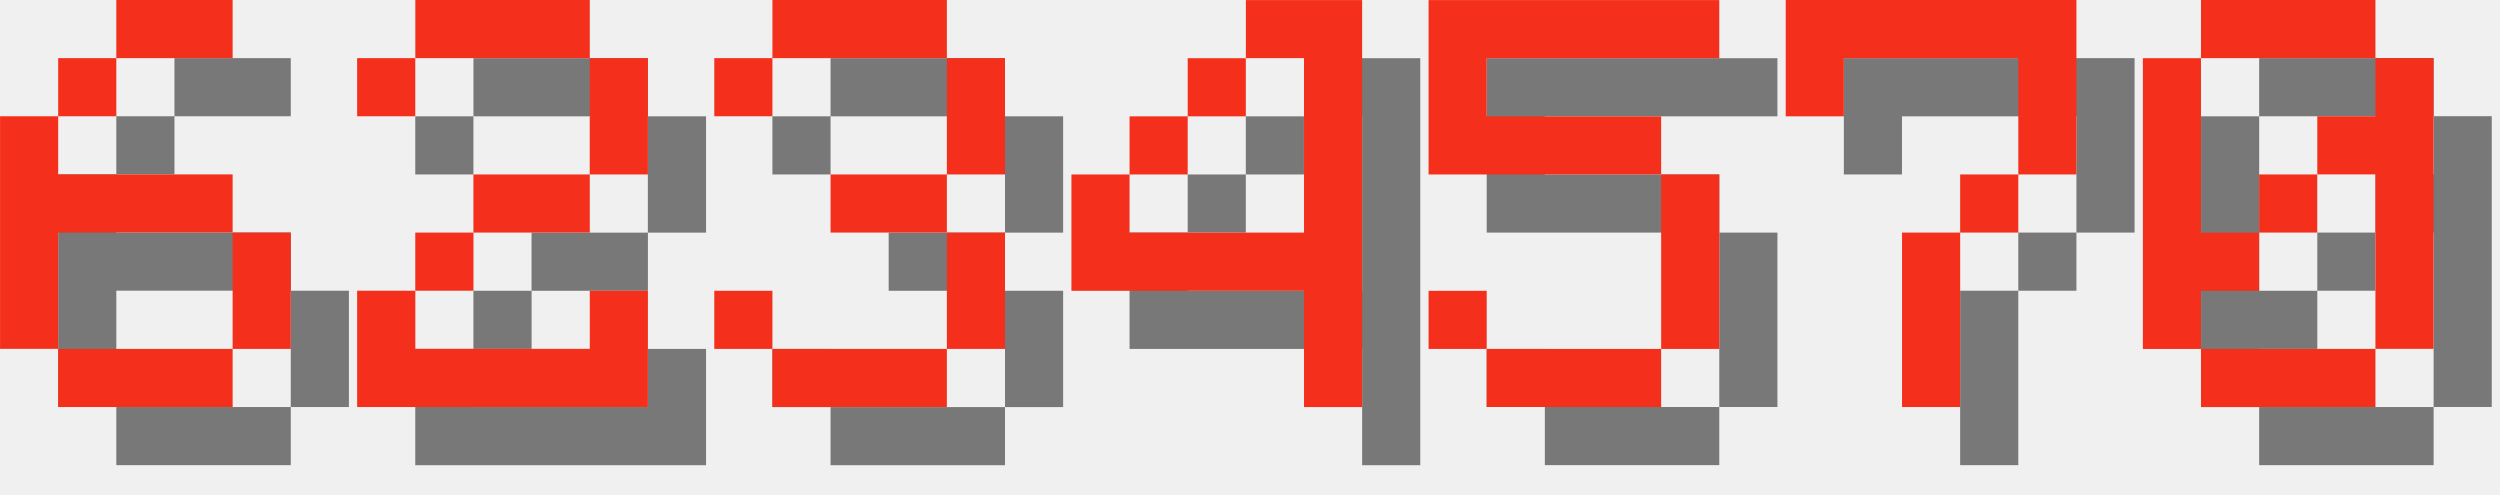
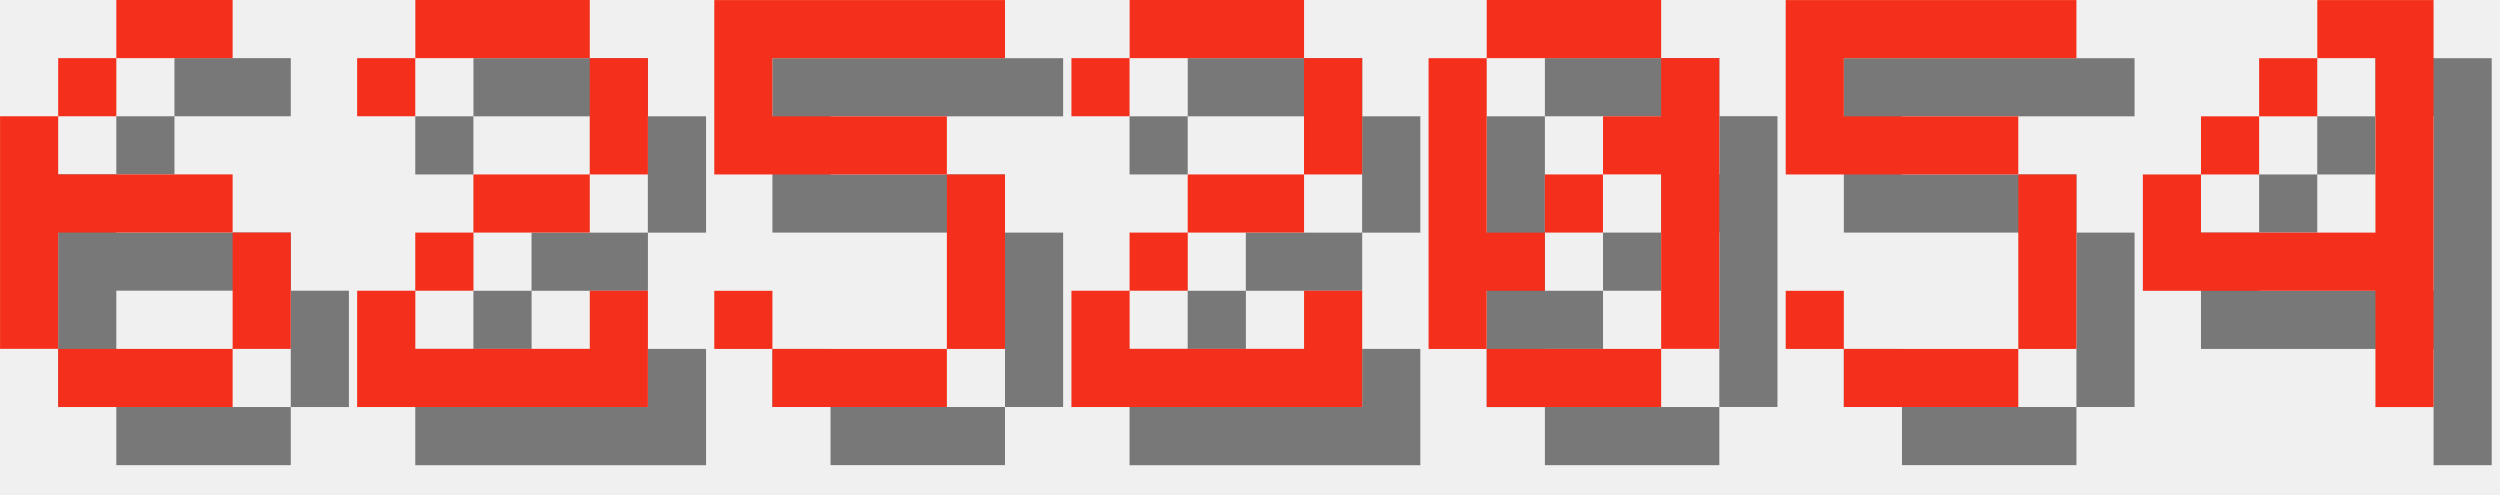
<svg xmlns="http://www.w3.org/2000/svg" version="1.1" width="182.0" height="36">
  <style>
        .text-foreground {
            fill: #F4301C;
        }
        .text-shadow {
            fill: #000000;
            fill-opacity: 0.5;
        }
    </style>
  <g class="digit" id="digit_6" transform="translate(0.0, 0), scale(4)">
    <path id="digit_6_shadow" class="text-shadow" d="m3.175 1.058v1.058h2.117v-1.058h-2.117zm0 1.058h-1.058v1.058h1.058v-1.058zm-1.058 1.058h-1.058v4.233h1.058v-2.117h3.175v-1.058h-3.175v-1.058zm3.175 2.117v2.117h1.058v-2.117h-1.058zm0 2.117h-3.175v1.058h3.175v-1.058z" fill-opacity=".5" style="paint-order:stroke fill markers" />
    <path id="digit_6_fg" class="text-foreground" d="m2.117 0v1.058h2.117v-1.058h-2.117zm0 1.058h-1.058v1.058h1.058v-1.058zm-1.058 1.058h-1.058v4.233h1.058v-2.117h3.175v-1.058h-3.175v-1.058zm3.175 2.117v2.117h1.058v-2.117h-1.058zm0 2.117h-3.175v1.058h3.175v-1.058z" fill="#fff" style="paint-order:stroke fill markers" />
  </g>
  <g class="digit" id="digit_2" transform="translate(26.0, 0), scale(4)">
    <path id="digit_2_shadow" class="text-shadow" d="m1.058 2.117v1.058h1.058v-1.058h3.175v2.117h-2.117v1.058h-1.058v1.058h-1.058v2.117h5.292v-2.117h-1.058v1.058h-3.175v-1.058h1.058v-1.058h2.117v-1.058h1.058v-2.117h-1.058v-1.058h-3.175v1.058h-1.058z" fill-opacity=".5" style="paint-order:stroke fill markers" />
    <path id="digit_2_fg" class="text-foreground" d="m0 1.058v1.058h1.058v-1.058h3.175v2.117h-2.117v1.058h-1.058v1.058h-1.058v2.117h5.292v-2.117h-1.058v1.058h-3.175v-1.058h1.058v-1.058h2.117v-1.058h1.058v-2.117h-1.058v-1.058h-3.175v1.058h-1.058z" fill="#fff" style="paint-order:stroke fill markers" />
  </g>
-   <g class="digit" id="digit_3" transform="translate(52.0, 0), scale(4)">
-     <path id="digit_3_shadow" class="text-shadow" d="m1.058 2.117v1.058h1.058v-1.058h3.175v2.117h-2.117v1.058h2.117v2.117h-3.175v-1.058h-1.058v1.058h1.058v1.058h3.175v-1.058h1.058v-2.117h-1.058v-1.058h1.058v-2.117h-1.058v-1.058h-3.175v1.058h-1.058z" fill-opacity=".5" style="paint-order:stroke fill markers" />
-     <path id="digit_3_fg" class="text-foreground" d="m0 1.058v1.058h1.058v-1.058h3.175v2.117h-2.117v1.058h2.117v2.117h-3.175v-1.058h-1.058v1.058h1.058v1.058h3.175v-1.058h1.058v-2.117h-1.058v-1.058h1.058v-2.117h-1.058v-1.058h-3.175v1.058h-1.058z" fill="#fff" style="paint-order:stroke fill markers" />
+   <g class="digit" id="digit_5" transform="translate(52.0, 0), scale(4)">
+     <path id="digit_5_shadow" class="text-shadow" d="m1.058 1.058v3.175h4.233v3.175h-3.175v-1.058h-1.058v1.058h1.058v1.058h3.175v-1.058h1.058v-3.175h-1.058v-1.058h-3.175v-1.058h4.233v-1.058h-5.292z" fill-opacity=".5" style="paint-order:stroke fill markers" />
+     <path id="digit_5_fg" class="text-foreground" d="m0 0v3.175h4.233v3.175h-3.175v-1.058h-1.058v1.058h1.058v1.058h3.175v-1.058h1.058v-3.175h-1.058v-1.058h-3.175v-1.058h4.233v-1.058h-5.292z" fill="#fff" style="paint-order:stroke fill markers" />
  </g>
-   <g class="digit" id="digit_4" transform="translate(78.0, 0), scale(4)">
+   <g class="digit" id="digit_2" transform="translate(78.0, 0), scale(4)">
+     <path id="digit_2_shadow" class="text-shadow" d="m1.058 2.117v1.058h1.058v-1.058h3.175v2.117h-2.117v1.058h-1.058v1.058h-1.058v2.117h5.292v-2.117h-1.058v1.058h-3.175v-1.058h1.058v-1.058h2.117v-1.058h1.058v-2.117h-1.058v-1.058h-3.175v1.058h-1.058z" fill-opacity=".5" style="paint-order:stroke fill markers" />
+     <path id="digit_2_fg" class="text-foreground" d="m0 1.058v1.058h1.058v-1.058h3.175v2.117h-2.117v1.058h-1.058v1.058h-1.058v2.117h5.292v-2.117h-1.058v1.058h-3.175v-1.058h1.058v-1.058h2.117v-1.058h1.058v-2.117h-1.058v-1.058h-3.175v1.058h-1.058z" fill="#fff" style="paint-order:stroke fill markers" />
+   </g>
+   <g class="digit" id="digit_0" transform="translate(104.0, 0), scale(4)">
+     <path id="digit_0_shadow" class="text-shadow" d="m2.117 1.058v1.058h3.175v-1.058h-3.175zm3.175 1.058v1.058h-1.058v1.058h1.058v3.175h1.058v-5.292h-1.058zm0 5.292h-3.175v1.058h3.175v-1.058zm-3.175 0v-1.058h1.058v-1.058h-1.058v-3.175h-1.058v5.292h1.058zm1.058-2.117h1.058v-1.058h-1.058v1.058z" fill-opacity=".5" style="paint-order:stroke fill markers" />
+     <path id="digit_0_fg" class="text-foreground" d="m1.058 0v1.058h3.175v-1.058h-3.175zm3.175 1.058v1.058h-1.058v1.058h1.058v3.175h1.058v-5.292h-1.058zm0 5.292h-3.175v1.058h3.175v-1.058zm-3.175 0v-1.058h1.058v-1.058h-1.058v-3.175h-1.058v5.292h1.058zm1.058-2.117h1.058v-1.058h-1.058v1.058z" fill="#fff" style="paint-order:stroke fill markers" />
+   </g>
+   <g class="digit" id="digit_5" transform="translate(130.0, 0), scale(4)">
+     <path id="digit_5_shadow" class="text-shadow" d="m1.058 1.058v3.175h4.233v3.175h-3.175v-1.058h-1.058v1.058h1.058v1.058h3.175v-1.058h1.058v-3.175h-1.058v-1.058h-3.175v-1.058h4.233v-1.058h-5.292z" fill-opacity=".5" style="paint-order:stroke fill markers" />
+     <path id="digit_5_fg" class="text-foreground" d="m0 0v3.175h4.233v3.175h-3.175v-1.058h-1.058v1.058h1.058v1.058h3.175v-1.058h1.058v-3.175h-1.058v-1.058h-3.175v-1.058h4.233v-1.058h-5.292z" fill="#fff" style="paint-order:stroke fill markers" />
+   </g>
+   <g class="digit" id="digit_4" transform="translate(156.0, 0), scale(4)">
    <path id="digit_4_shadow" class="text-shadow" d="m4.233 1.058v1.058h1.058v3.175h-3.175v-1.058h-1.058v2.117h4.233v2.117h1.058v-7.408h-2.117zm-2.117 3.175h1.058v-1.058h-1.058v1.058zm1.058-1.058h1.058v-1.058h-1.058v1.058z" fill-opacity=".5" style="paint-order:stroke fill markers" />
    <path id="digit_4_fg" class="text-foreground" d="m3.175 0v1.058h1.058v3.175h-3.175v-1.058h-1.058v2.117h4.233v2.117h1.058v-7.408h-2.117zm-2.117 3.175h1.058v-1.058h-1.058v1.058zm1.058-1.058h1.058v-1.058h-1.058v1.058z" fill="#fff" style="paint-order:stroke fill markers" />
  </g>
-   <g class="digit" id="digit_5" transform="translate(104.0, 0), scale(4)">
-     <path id="digit_5_shadow" class="text-shadow" d="m1.058 1.058v3.175h4.233v3.175h-3.175v-1.058h-1.058v1.058h1.058v1.058h3.175v-1.058h1.058v-3.175h-1.058v-1.058h-3.175v-1.058h4.233v-1.058h-5.292z" fill-opacity=".5" style="paint-order:stroke fill markers" />
-     <path id="digit_5_fg" class="text-foreground" d="m0 0v3.175h4.233v3.175h-3.175v-1.058h-1.058v1.058h1.058v1.058h3.175v-1.058h1.058v-3.175h-1.058v-1.058h-3.175v-1.058h4.233v-1.058h-5.292z" fill="#fff" style="paint-order:stroke fill markers" />
-   </g>
-   <g class="digit" id="digit_7" transform="translate(130.0, 0), scale(4)">
-     <path id="digit_7_shadow" class="text-shadow" d="m1.058 1.058 2e-6 2.117h1.058v-1.058h3.175v1.058l2e-7 1.058h-1.058v1.058h-1.058l4e-7 3.175 1.058 1e-7v-3.175h1.058v-1.058h1.058l5e-7 -1.058v-2.117z" fill-opacity=".5" style="paint-order:stroke fill markers" />
-     <path id="digit_7_fg" class="text-foreground" d="m0 0 2e-6 2.117h1.058v-1.058h3.175v1.058l2e-7 1.058h-1.058v1.058h-1.058l4e-7 3.175 1.058 1e-7v-3.175h1.058v-1.058h1.058l5e-7 -1.058v-2.117z" fill="#fff" style="paint-order:stroke fill markers" />
-   </g>
-   <g class="digit" id="digit_0" transform="translate(156.0, 0), scale(4)">
-     <path id="digit_0_shadow" class="text-shadow" d="m2.117 1.058v1.058h3.175v-1.058h-3.175zm3.175 1.058v1.058h-1.058v1.058h1.058v3.175h1.058v-5.292h-1.058zm0 5.292h-3.175v1.058h3.175v-1.058zm-3.175 0v-1.058h1.058v-1.058h-1.058v-3.175h-1.058v5.292h1.058zm1.058-2.117h1.058v-1.058h-1.058v1.058z" fill-opacity=".5" style="paint-order:stroke fill markers" />
-     <path id="digit_0_fg" class="text-foreground" d="m1.058 0v1.058h3.175v-1.058h-3.175zm3.175 1.058v1.058h-1.058v1.058h1.058v3.175h1.058v-5.292h-1.058zm0 5.292h-3.175v1.058h3.175v-1.058zm-3.175 0v-1.058h1.058v-1.058h-1.058v-3.175h-1.058v5.292h1.058zm1.058-2.117h1.058v-1.058h-1.058v1.058z" fill="#fff" style="paint-order:stroke fill markers" />
-   </g>
</svg>
